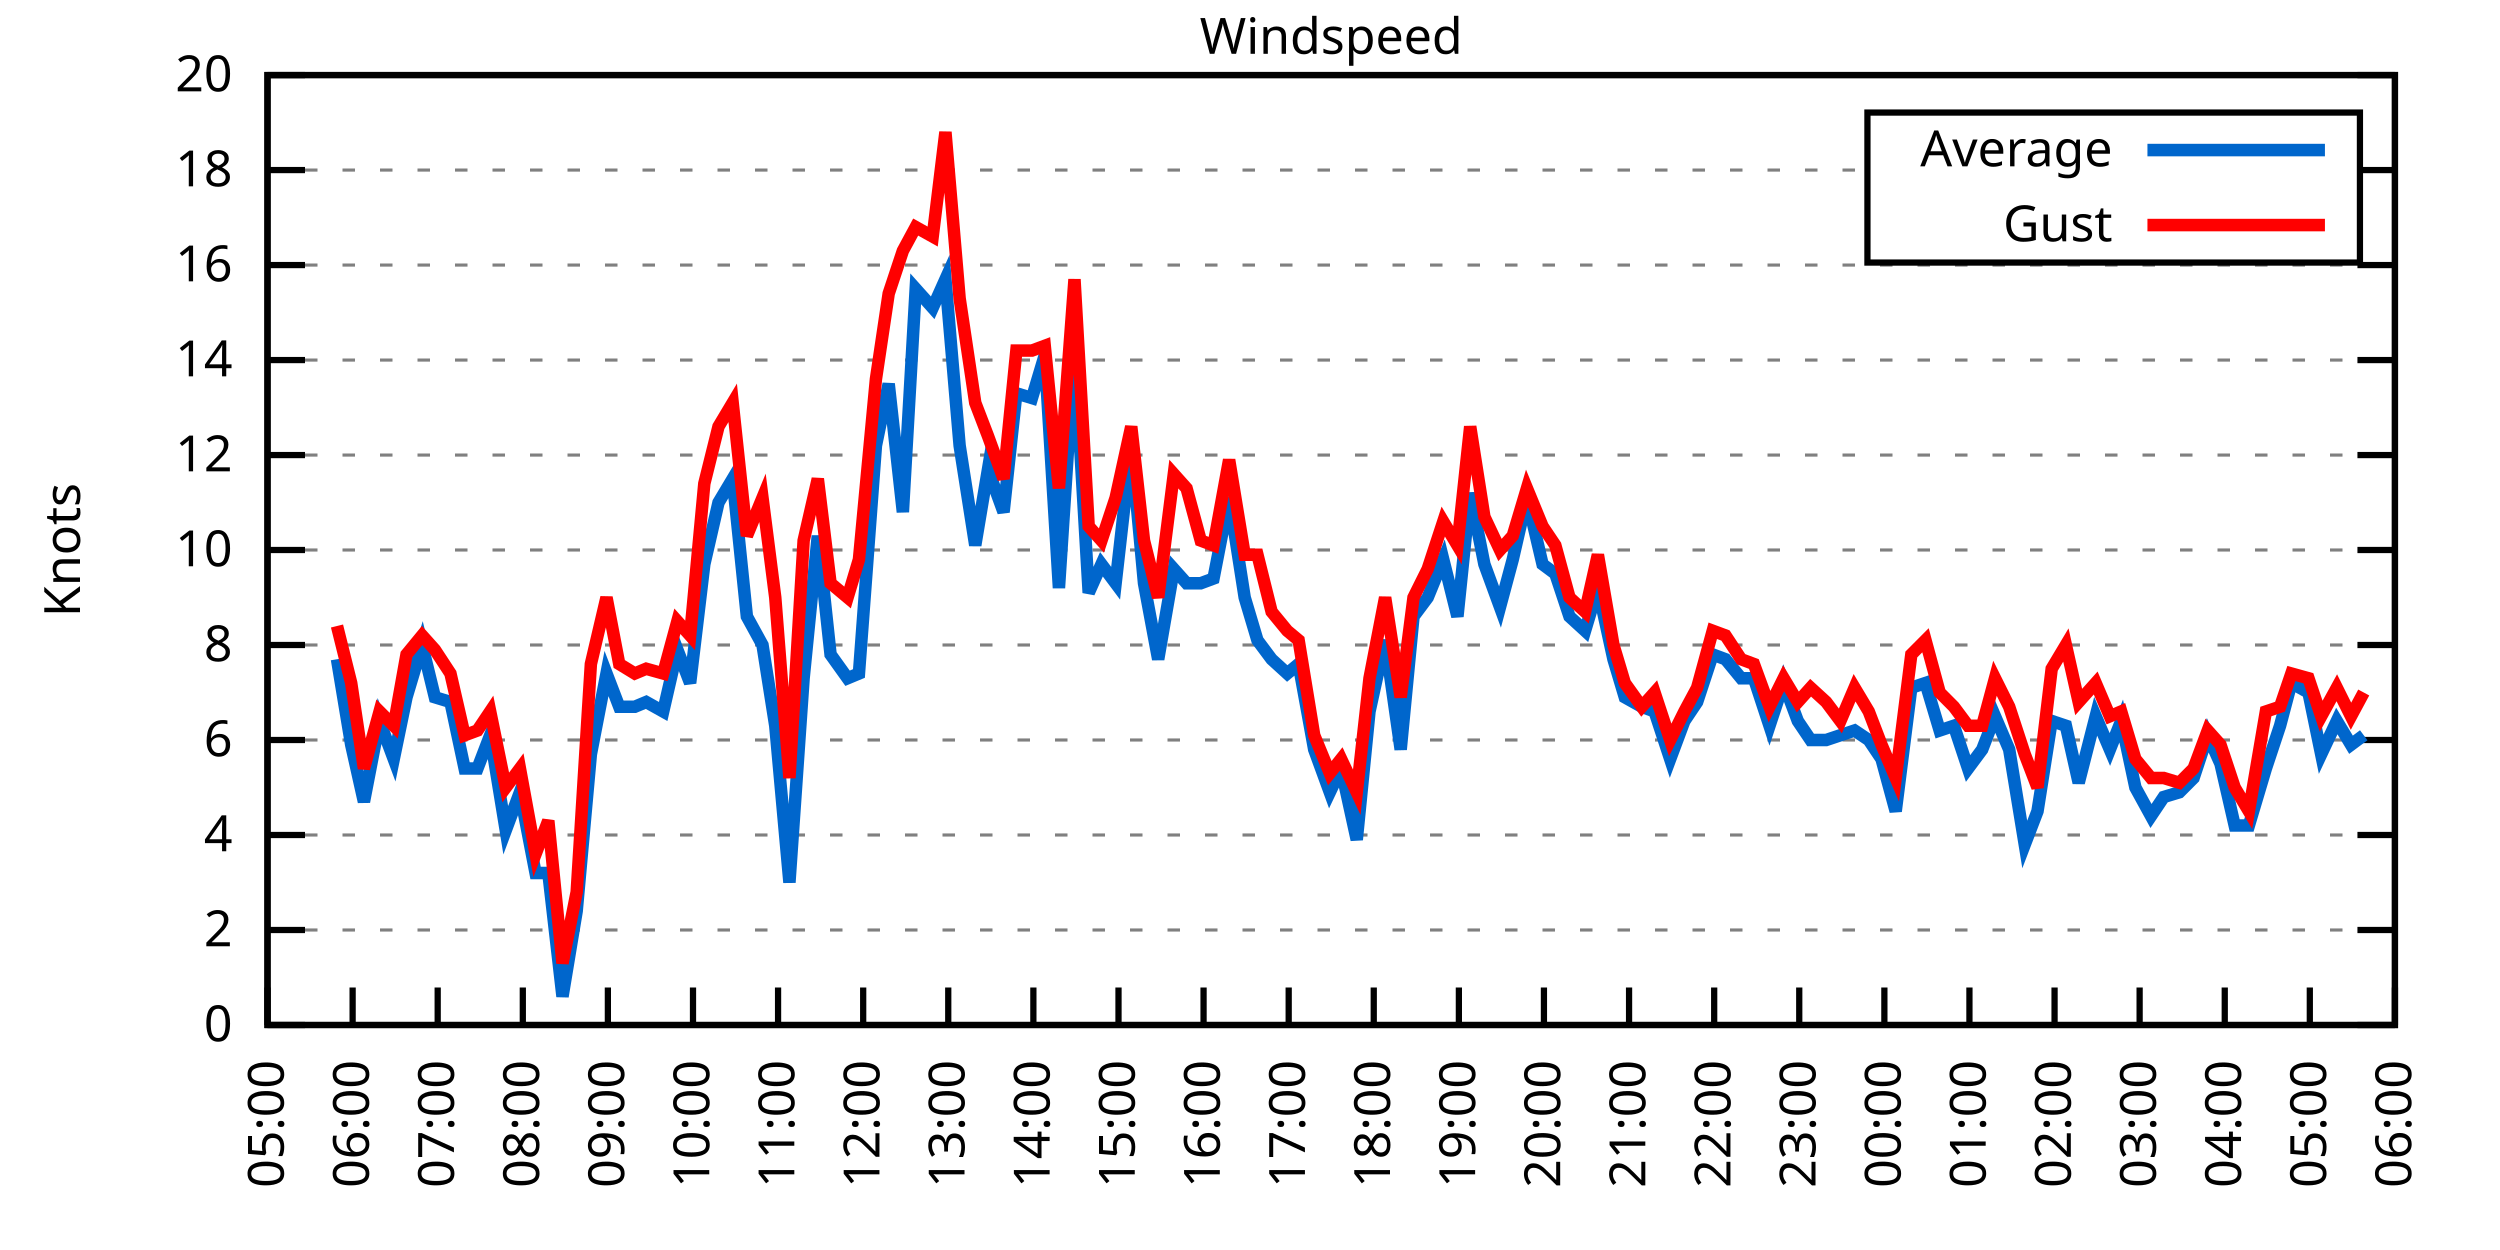
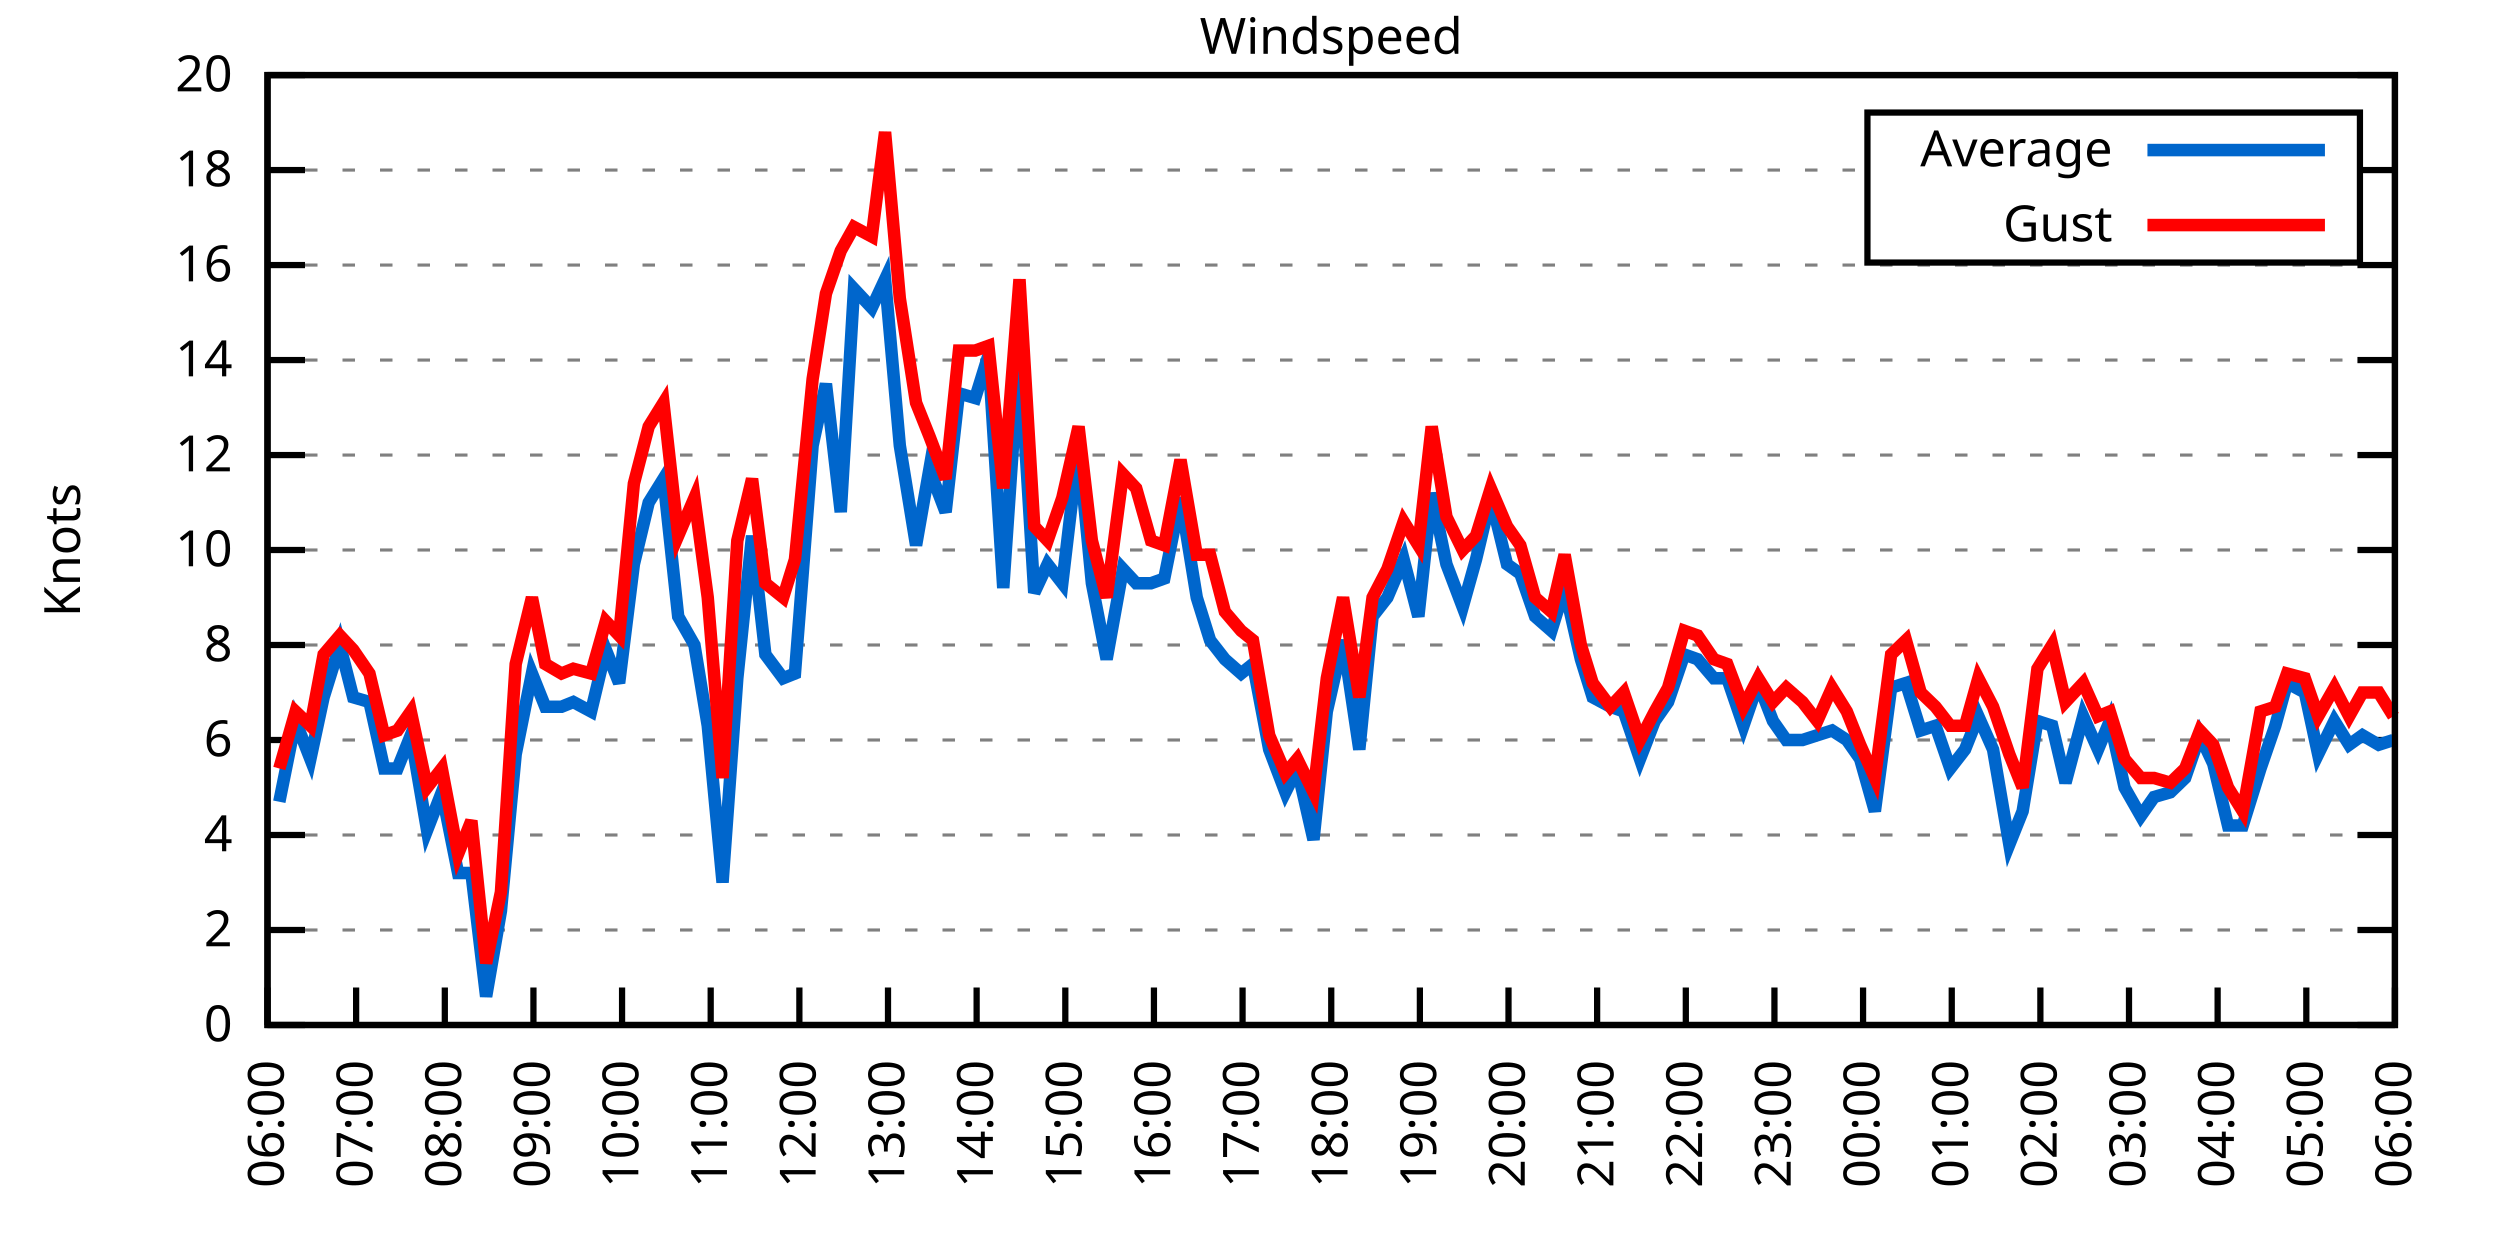
<svg xmlns="http://www.w3.org/2000/svg" xmlns:xlink="http://www.w3.org/1999/xlink" width="400" height="200" viewBox="0 0 400 200">
  <g id="gnuplot_canvas">
    <rect x="0" y="0" width="400" height="200" fill="none" />
    <defs>
      <circle id="gpDot" r="0.5" stroke-width="0.5" stroke="currentColor" />
      <path id="gpPt0" stroke-width="0.333" stroke="currentColor" d="M-1,0 h2 M0,-1 v2" />
      <path id="gpPt1" stroke-width="0.333" stroke="currentColor" d="M-1,-1 L1,1 M1,-1 L-1,1" />
      <path id="gpPt2" stroke-width="0.333" stroke="currentColor" d="M-1,0 L1,0 M0,-1 L0,1 M-1,-1 L1,1 M-1,1 L1,-1" />
      <rect id="gpPt3" stroke-width="0.333" stroke="currentColor" x="-1" y="-1" width="2" height="2" />
      <rect id="gpPt4" stroke-width="0.333" stroke="currentColor" fill="currentColor" x="-1" y="-1" width="2" height="2" />
      <circle id="gpPt5" stroke-width="0.333" stroke="currentColor" cx="0" cy="0" r="1" />
      <use xlink:href="#gpPt5" id="gpPt6" fill="currentColor" stroke="none" />
      <path id="gpPt7" stroke-width="0.333" stroke="currentColor" d="M0,-1.33 L-1.33,0.67 L1.33,0.67 z" />
      <use xlink:href="#gpPt7" id="gpPt8" fill="currentColor" stroke="none" />
      <use xlink:href="#gpPt7" id="gpPt9" stroke="currentColor" transform="rotate(180)" />
      <use xlink:href="#gpPt9" id="gpPt10" fill="currentColor" stroke="none" />
      <use xlink:href="#gpPt3" id="gpPt11" stroke="currentColor" transform="rotate(45)" />
      <use xlink:href="#gpPt11" id="gpPt12" fill="currentColor" stroke="none" />
      <path id="gpPt13" stroke-width="0.333" stroke="currentColor" d="M0,1.330 L1.265,0.411 L0.782,-1.067 L-0.782,-1.076 L-1.265,0.411 z" />
      <use xlink:href="#gpPt13" id="gpPt14" fill="currentColor" stroke="none" />
      <filter id="textbox" filterUnits="objectBoundingBox" x="0" y="0" height="1" width="1">
        <feFlood flood-color="white" flood-opacity="1" result="bgnd" />
        <feComposite in="SourceGraphic" in2="bgnd" operator="atop" />
      </filter>
      <filter id="greybox" filterUnits="objectBoundingBox" x="0" y="0" height="1" width="1">
        <feFlood flood-color="lightgrey" flood-opacity="1" result="grey" />
        <feComposite in="SourceGraphic" in2="grey" operator="atop" />
      </filter>
    </defs>
    <g fill="none" color="white" stroke="currentColor" stroke-width="1.00" stroke-linecap="butt" stroke-linejoin="miter">
</g>
    <g fill="none" color="black" stroke="currentColor" stroke-width="1.00" stroke-linecap="butt" stroke-linejoin="miter">
      <g stroke="none" shape-rendering="crispEdges">
        <polygon fill="rgb(255, 255, 255)" points="42.80,164.00 383.18,164.00 383.18,12.02 42.80,12.02 " />
      </g>
    </g>
    <g fill="none" color="black" stroke="currentColor" stroke-width="1.00" stroke-linecap="butt" stroke-linejoin="miter">
</g>
    <g fill="none" color="black" stroke="black" stroke-width="0.50" stroke-linecap="butt" stroke-linejoin="miter">
</g>
    <g fill="none" color="gray" stroke="currentColor" stroke-width="0.50" stroke-linecap="butt" stroke-linejoin="miter">
      <path stroke="gray" stroke-dasharray="2,4" class="gridline" d="M42.80,164.00 L383.19,164.00  " />
    </g>
    <g fill="none" color="gray" stroke="gray" stroke-width="1.00" stroke-linecap="butt" stroke-linejoin="miter">
</g>
    <g fill="none" color="black" stroke="currentColor" stroke-width="1.00" stroke-linecap="butt" stroke-linejoin="miter">
      <path stroke="black" d="M42.80,164.00 L48.80,164.00 M383.19,164.00 L377.19,164.00  " />
      <g transform="translate(37.20,166.60)" stroke="none" fill="black" font-family="Sans" font-size="8.00" text-anchor="end">
        <text>
          <tspan font-family="Sans"> 0</tspan>
        </text>
      </g>
    </g>
    <g fill="none" color="black" stroke="currentColor" stroke-width="1.00" stroke-linecap="butt" stroke-linejoin="miter">
</g>
    <g fill="none" color="black" stroke="black" stroke-width="0.50" stroke-linecap="butt" stroke-linejoin="miter">
</g>
    <g fill="none" color="gray" stroke="currentColor" stroke-width="0.50" stroke-linecap="butt" stroke-linejoin="miter">
      <path stroke="gray" stroke-dasharray="2,4" class="gridline" d="M42.80,148.80 L383.19,148.80  " />
    </g>
    <g fill="none" color="gray" stroke="gray" stroke-width="1.00" stroke-linecap="butt" stroke-linejoin="miter">
</g>
    <g fill="none" color="black" stroke="currentColor" stroke-width="1.00" stroke-linecap="butt" stroke-linejoin="miter">
      <path stroke="black" d="M42.80,148.80 L48.80,148.80 M383.19,148.80 L377.19,148.80  " />
      <g transform="translate(37.20,151.40)" stroke="none" fill="black" font-family="Sans" font-size="8.00" text-anchor="end">
        <text>
          <tspan font-family="Sans"> 2</tspan>
        </text>
      </g>
    </g>
    <g fill="none" color="black" stroke="currentColor" stroke-width="1.00" stroke-linecap="butt" stroke-linejoin="miter">
</g>
    <g fill="none" color="black" stroke="black" stroke-width="0.50" stroke-linecap="butt" stroke-linejoin="miter">
</g>
    <g fill="none" color="gray" stroke="currentColor" stroke-width="0.50" stroke-linecap="butt" stroke-linejoin="miter">
      <path stroke="gray" stroke-dasharray="2,4" class="gridline" d="M42.80,133.60 L383.19,133.60  " />
    </g>
    <g fill="none" color="gray" stroke="gray" stroke-width="1.00" stroke-linecap="butt" stroke-linejoin="miter">
</g>
    <g fill="none" color="black" stroke="currentColor" stroke-width="1.00" stroke-linecap="butt" stroke-linejoin="miter">
      <path stroke="black" d="M42.80,133.60 L48.80,133.60 M383.19,133.60 L377.19,133.60  " />
      <g transform="translate(37.20,136.20)" stroke="none" fill="black" font-family="Sans" font-size="8.00" text-anchor="end">
        <text>
          <tspan font-family="Sans"> 4</tspan>
        </text>
      </g>
    </g>
    <g fill="none" color="black" stroke="currentColor" stroke-width="1.00" stroke-linecap="butt" stroke-linejoin="miter">
</g>
    <g fill="none" color="black" stroke="black" stroke-width="0.50" stroke-linecap="butt" stroke-linejoin="miter">
</g>
    <g fill="none" color="gray" stroke="currentColor" stroke-width="0.50" stroke-linecap="butt" stroke-linejoin="miter">
      <path stroke="gray" stroke-dasharray="2,4" class="gridline" d="M42.80,118.40 L383.19,118.40  " />
    </g>
    <g fill="none" color="gray" stroke="gray" stroke-width="1.00" stroke-linecap="butt" stroke-linejoin="miter">
</g>
    <g fill="none" color="black" stroke="currentColor" stroke-width="1.00" stroke-linecap="butt" stroke-linejoin="miter">
      <path stroke="black" d="M42.80,118.40 L48.80,118.40 M383.19,118.40 L377.19,118.40  " />
      <g transform="translate(37.20,121.00)" stroke="none" fill="black" font-family="Sans" font-size="8.00" text-anchor="end">
        <text>
          <tspan font-family="Sans"> 6</tspan>
        </text>
      </g>
    </g>
    <g fill="none" color="black" stroke="currentColor" stroke-width="1.00" stroke-linecap="butt" stroke-linejoin="miter">
</g>
    <g fill="none" color="black" stroke="black" stroke-width="0.50" stroke-linecap="butt" stroke-linejoin="miter">
</g>
    <g fill="none" color="gray" stroke="currentColor" stroke-width="0.50" stroke-linecap="butt" stroke-linejoin="miter">
      <path stroke="gray" stroke-dasharray="2,4" class="gridline" d="M42.80,103.20 L383.19,103.20  " />
    </g>
    <g fill="none" color="gray" stroke="gray" stroke-width="1.00" stroke-linecap="butt" stroke-linejoin="miter">
</g>
    <g fill="none" color="black" stroke="currentColor" stroke-width="1.00" stroke-linecap="butt" stroke-linejoin="miter">
      <path stroke="black" d="M42.80,103.20 L48.80,103.20 M383.19,103.20 L377.19,103.20  " />
      <g transform="translate(37.20,105.80)" stroke="none" fill="black" font-family="Sans" font-size="8.00" text-anchor="end">
        <text>
          <tspan font-family="Sans"> 8</tspan>
        </text>
      </g>
    </g>
    <g fill="none" color="black" stroke="currentColor" stroke-width="1.00" stroke-linecap="butt" stroke-linejoin="miter">
</g>
    <g fill="none" color="black" stroke="black" stroke-width="0.50" stroke-linecap="butt" stroke-linejoin="miter">
</g>
    <g fill="none" color="gray" stroke="currentColor" stroke-width="0.50" stroke-linecap="butt" stroke-linejoin="miter">
      <path stroke="gray" stroke-dasharray="2,4" class="gridline" d="M42.80,88.00 L383.19,88.00  " />
    </g>
    <g fill="none" color="gray" stroke="gray" stroke-width="1.00" stroke-linecap="butt" stroke-linejoin="miter">
</g>
    <g fill="none" color="black" stroke="currentColor" stroke-width="1.00" stroke-linecap="butt" stroke-linejoin="miter">
      <path stroke="black" d="M42.80,88.00 L48.80,88.00 M383.19,88.00 L377.19,88.00  " />
      <g transform="translate(37.20,90.60)" stroke="none" fill="black" font-family="Sans" font-size="8.00" text-anchor="end">
        <text>
          <tspan font-family="Sans"> 10</tspan>
        </text>
      </g>
    </g>
    <g fill="none" color="black" stroke="currentColor" stroke-width="1.00" stroke-linecap="butt" stroke-linejoin="miter">
</g>
    <g fill="none" color="black" stroke="black" stroke-width="0.50" stroke-linecap="butt" stroke-linejoin="miter">
</g>
    <g fill="none" color="gray" stroke="currentColor" stroke-width="0.50" stroke-linecap="butt" stroke-linejoin="miter">
      <path stroke="gray" stroke-dasharray="2,4" class="gridline" d="M42.80,72.81 L383.19,72.81  " />
    </g>
    <g fill="none" color="gray" stroke="gray" stroke-width="1.00" stroke-linecap="butt" stroke-linejoin="miter">
</g>
    <g fill="none" color="black" stroke="currentColor" stroke-width="1.00" stroke-linecap="butt" stroke-linejoin="miter">
      <path stroke="black" d="M42.80,72.81 L48.80,72.81 M383.19,72.81 L377.19,72.81  " />
      <g transform="translate(37.20,75.41)" stroke="none" fill="black" font-family="Sans" font-size="8.00" text-anchor="end">
        <text>
          <tspan font-family="Sans"> 12</tspan>
        </text>
      </g>
    </g>
    <g fill="none" color="black" stroke="currentColor" stroke-width="1.00" stroke-linecap="butt" stroke-linejoin="miter">
</g>
    <g fill="none" color="black" stroke="black" stroke-width="0.50" stroke-linecap="butt" stroke-linejoin="miter">
</g>
    <g fill="none" color="gray" stroke="currentColor" stroke-width="0.50" stroke-linecap="butt" stroke-linejoin="miter">
      <path stroke="gray" stroke-dasharray="2,4" class="gridline" d="M42.80,57.61 L383.19,57.61  " />
    </g>
    <g fill="none" color="gray" stroke="gray" stroke-width="1.00" stroke-linecap="butt" stroke-linejoin="miter">
</g>
    <g fill="none" color="black" stroke="currentColor" stroke-width="1.00" stroke-linecap="butt" stroke-linejoin="miter">
      <path stroke="black" d="M42.80,57.61 L48.80,57.61 M383.19,57.61 L377.19,57.61  " />
      <g transform="translate(37.20,60.21)" stroke="none" fill="black" font-family="Sans" font-size="8.00" text-anchor="end">
        <text>
          <tspan font-family="Sans"> 14</tspan>
        </text>
      </g>
    </g>
    <g fill="none" color="black" stroke="currentColor" stroke-width="1.00" stroke-linecap="butt" stroke-linejoin="miter">
</g>
    <g fill="none" color="black" stroke="black" stroke-width="0.50" stroke-linecap="butt" stroke-linejoin="miter">
</g>
    <g fill="none" color="gray" stroke="currentColor" stroke-width="0.50" stroke-linecap="butt" stroke-linejoin="miter">
      <path stroke="gray" stroke-dasharray="2,4" class="gridline" d="M42.80,42.41 L383.19,42.41  " />
    </g>
    <g fill="none" color="gray" stroke="gray" stroke-width="1.00" stroke-linecap="butt" stroke-linejoin="miter">
</g>
    <g fill="none" color="black" stroke="currentColor" stroke-width="1.00" stroke-linecap="butt" stroke-linejoin="miter">
      <path stroke="black" d="M42.80,42.41 L48.80,42.41 M383.19,42.41 L377.19,42.41  " />
      <g transform="translate(37.20,45.01)" stroke="none" fill="black" font-family="Sans" font-size="8.00" text-anchor="end">
        <text>
          <tspan font-family="Sans"> 16</tspan>
        </text>
      </g>
    </g>
    <g fill="none" color="black" stroke="currentColor" stroke-width="1.00" stroke-linecap="butt" stroke-linejoin="miter">
</g>
    <g fill="none" color="black" stroke="black" stroke-width="0.50" stroke-linecap="butt" stroke-linejoin="miter">
</g>
    <g fill="none" color="gray" stroke="currentColor" stroke-width="0.50" stroke-linecap="butt" stroke-linejoin="miter">
      <path stroke="gray" stroke-dasharray="2,4" class="gridline" d="M42.80,27.21 L298.79,27.21 M377.59,27.21 L383.19,27.21  " />
    </g>
    <g fill="none" color="gray" stroke="gray" stroke-width="1.00" stroke-linecap="butt" stroke-linejoin="miter">
</g>
    <g fill="none" color="black" stroke="currentColor" stroke-width="1.00" stroke-linecap="butt" stroke-linejoin="miter">
      <path stroke="black" d="M42.80,27.21 L48.80,27.21 M383.19,27.21 L377.19,27.21  " />
      <g transform="translate(37.20,29.81)" stroke="none" fill="black" font-family="Sans" font-size="8.00" text-anchor="end">
        <text>
          <tspan font-family="Sans"> 18</tspan>
        </text>
      </g>
    </g>
    <g fill="none" color="black" stroke="currentColor" stroke-width="1.00" stroke-linecap="butt" stroke-linejoin="miter">
</g>
    <g fill="none" color="black" stroke="black" stroke-width="0.50" stroke-linecap="butt" stroke-linejoin="miter">
</g>
    <g fill="none" color="gray" stroke="currentColor" stroke-width="0.50" stroke-linecap="butt" stroke-linejoin="miter">
      <path stroke="gray" stroke-dasharray="2,4" class="gridline" d="M42.80,12.01 L383.19,12.01  " />
    </g>
    <g fill="none" color="gray" stroke="gray" stroke-width="1.00" stroke-linecap="butt" stroke-linejoin="miter">
</g>
    <g fill="none" color="black" stroke="currentColor" stroke-width="1.00" stroke-linecap="butt" stroke-linejoin="miter">
      <path stroke="black" d="M42.80,12.01 L48.80,12.01 M383.19,12.01 L377.19,12.01  " />
      <g transform="translate(37.20,14.61)" stroke="none" fill="black" font-family="Sans" font-size="8.00" text-anchor="end">
        <text>
          <tspan font-family="Sans"> 20</tspan>
        </text>
      </g>
    </g>
    <g fill="none" color="black" stroke="currentColor" stroke-width="1.00" stroke-linecap="butt" stroke-linejoin="miter">
      <path stroke="black" d="M42.80,164.00 L42.80,158.00  " />
      <g transform="translate(45.40,169.60) rotate(270.00)" stroke="none" fill="black" font-family="Sans" font-size="8.00" text-anchor="end">
        <text>
-           <tspan font-family="Sans">05:00</tspan>
-         </text>
-       </g>
-     </g>
-     <g fill="none" color="black" stroke="currentColor" stroke-width="1.00" stroke-linecap="butt" stroke-linejoin="miter">
-       <path stroke="black" d="M56.42,164.00 L56.42,158.00  " />
-       <g transform="translate(59.02,169.60) rotate(270.00)" stroke="none" fill="black" font-family="Sans" font-size="8.00" text-anchor="end">
-         <text>
          <tspan font-family="Sans">06:00</tspan>
        </text>
      </g>
    </g>
    <g fill="none" color="black" stroke="currentColor" stroke-width="1.00" stroke-linecap="butt" stroke-linejoin="miter">
-       <path stroke="black" d="M70.03,164.00 L70.03,158.00  " />
-       <g transform="translate(72.63,169.60) rotate(270.00)" stroke="none" fill="black" font-family="Sans" font-size="8.00" text-anchor="end">
+       <path stroke="black" d="M56.98,164.00 L56.98,158.00  " />
+       <g transform="translate(59.58,169.60) rotate(270.00)" stroke="none" fill="black" font-family="Sans" font-size="8.00" text-anchor="end">
        <text>
          <tspan font-family="Sans">07:00</tspan>
        </text>
      </g>
    </g>
    <g fill="none" color="black" stroke="currentColor" stroke-width="1.00" stroke-linecap="butt" stroke-linejoin="miter">
-       <path stroke="black" d="M83.65,164.00 L83.65,158.00  " />
-       <g transform="translate(86.25,169.60) rotate(270.00)" stroke="none" fill="black" font-family="Sans" font-size="8.00" text-anchor="end">
+       <path stroke="black" d="M71.17,164.00 L71.17,158.00  " />
+       <g transform="translate(73.77,169.60) rotate(270.00)" stroke="none" fill="black" font-family="Sans" font-size="8.00" text-anchor="end">
        <text>
          <tspan font-family="Sans">08:00</tspan>
        </text>
      </g>
    </g>
    <g fill="none" color="black" stroke="currentColor" stroke-width="1.00" stroke-linecap="butt" stroke-linejoin="miter">
-       <path stroke="black" d="M97.26,164.00 L97.26,158.00  " />
-       <g transform="translate(99.86,169.60) rotate(270.00)" stroke="none" fill="black" font-family="Sans" font-size="8.00" text-anchor="end">
+       <path stroke="black" d="M85.35,164.00 L85.35,158.00  " />
+       <g transform="translate(87.95,169.60) rotate(270.00)" stroke="none" fill="black" font-family="Sans" font-size="8.00" text-anchor="end">
        <text>
          <tspan font-family="Sans">09:00</tspan>
        </text>
      </g>
    </g>
    <g fill="none" color="black" stroke="currentColor" stroke-width="1.00" stroke-linecap="butt" stroke-linejoin="miter">
-       <path stroke="black" d="M110.88,164.00 L110.88,158.00  " />
-       <g transform="translate(113.48,169.60) rotate(270.00)" stroke="none" fill="black" font-family="Sans" font-size="8.00" text-anchor="end">
+       <path stroke="black" d="M99.53,164.00 L99.53,158.00  " />
+       <g transform="translate(102.13,169.60) rotate(270.00)" stroke="none" fill="black" font-family="Sans" font-size="8.00" text-anchor="end">
        <text>
          <tspan font-family="Sans">10:00</tspan>
        </text>
      </g>
    </g>
    <g fill="none" color="black" stroke="currentColor" stroke-width="1.00" stroke-linecap="butt" stroke-linejoin="miter">
-       <path stroke="black" d="M124.49,164.00 L124.49,158.00  " />
-       <g transform="translate(127.09,169.60) rotate(270.00)" stroke="none" fill="black" font-family="Sans" font-size="8.00" text-anchor="end">
+       <path stroke="black" d="M113.71,164.00 L113.71,158.00  " />
+       <g transform="translate(116.31,169.60) rotate(270.00)" stroke="none" fill="black" font-family="Sans" font-size="8.00" text-anchor="end">
        <text>
          <tspan font-family="Sans">11:00</tspan>
        </text>
      </g>
    </g>
    <g fill="none" color="black" stroke="currentColor" stroke-width="1.00" stroke-linecap="butt" stroke-linejoin="miter">
-       <path stroke="black" d="M138.11,164.00 L138.11,158.00  " />
-       <g transform="translate(140.71,169.60) rotate(270.00)" stroke="none" fill="black" font-family="Sans" font-size="8.00" text-anchor="end">
+       <path stroke="black" d="M127.90,164.00 L127.90,158.00  " />
+       <g transform="translate(130.50,169.60) rotate(270.00)" stroke="none" fill="black" font-family="Sans" font-size="8.00" text-anchor="end">
        <text>
          <tspan font-family="Sans">12:00</tspan>
        </text>
      </g>
    </g>
    <g fill="none" color="black" stroke="currentColor" stroke-width="1.00" stroke-linecap="butt" stroke-linejoin="miter">
-       <path stroke="black" d="M151.72,164.00 L151.72,158.00  " />
-       <g transform="translate(154.32,169.60) rotate(270.00)" stroke="none" fill="black" font-family="Sans" font-size="8.00" text-anchor="end">
+       <path stroke="black" d="M142.08,164.00 L142.08,158.00  " />
+       <g transform="translate(144.68,169.60) rotate(270.00)" stroke="none" fill="black" font-family="Sans" font-size="8.00" text-anchor="end">
        <text>
          <tspan font-family="Sans">13:00</tspan>
        </text>
      </g>
    </g>
    <g fill="none" color="black" stroke="currentColor" stroke-width="1.00" stroke-linecap="butt" stroke-linejoin="miter">
-       <path stroke="black" d="M165.34,164.00 L165.34,158.00  " />
-       <g transform="translate(167.94,169.60) rotate(270.00)" stroke="none" fill="black" font-family="Sans" font-size="8.00" text-anchor="end">
+       <path stroke="black" d="M156.26,164.00 L156.26,158.00  " />
+       <g transform="translate(158.86,169.60) rotate(270.00)" stroke="none" fill="black" font-family="Sans" font-size="8.00" text-anchor="end">
        <text>
          <tspan font-family="Sans">14:00</tspan>
        </text>
      </g>
    </g>
    <g fill="none" color="black" stroke="currentColor" stroke-width="1.00" stroke-linecap="butt" stroke-linejoin="miter">
-       <path stroke="black" d="M178.96,164.00 L178.96,158.00  " />
-       <g transform="translate(181.56,169.60) rotate(270.00)" stroke="none" fill="black" font-family="Sans" font-size="8.00" text-anchor="end">
+       <path stroke="black" d="M170.45,164.00 L170.45,158.00  " />
+       <g transform="translate(173.05,169.60) rotate(270.00)" stroke="none" fill="black" font-family="Sans" font-size="8.00" text-anchor="end">
        <text>
          <tspan font-family="Sans">15:00</tspan>
        </text>
      </g>
    </g>
    <g fill="none" color="black" stroke="currentColor" stroke-width="1.00" stroke-linecap="butt" stroke-linejoin="miter">
-       <path stroke="black" d="M192.57,164.00 L192.57,158.00  " />
-       <g transform="translate(195.17,169.60) rotate(270.00)" stroke="none" fill="black" font-family="Sans" font-size="8.00" text-anchor="end">
+       <path stroke="black" d="M184.63,164.00 L184.63,158.00  " />
+       <g transform="translate(187.23,169.60) rotate(270.00)" stroke="none" fill="black" font-family="Sans" font-size="8.00" text-anchor="end">
        <text>
          <tspan font-family="Sans">16:00</tspan>
        </text>
      </g>
    </g>
    <g fill="none" color="black" stroke="currentColor" stroke-width="1.00" stroke-linecap="butt" stroke-linejoin="miter">
-       <path stroke="black" d="M206.19,164.00 L206.19,158.00  " />
-       <g transform="translate(208.79,169.60) rotate(270.00)" stroke="none" fill="black" font-family="Sans" font-size="8.00" text-anchor="end">
+       <path stroke="black" d="M198.81,164.00 L198.81,158.00  " />
+       <g transform="translate(201.41,169.60) rotate(270.00)" stroke="none" fill="black" font-family="Sans" font-size="8.00" text-anchor="end">
        <text>
          <tspan font-family="Sans">17:00</tspan>
        </text>
      </g>
    </g>
    <g fill="none" color="black" stroke="currentColor" stroke-width="1.00" stroke-linecap="butt" stroke-linejoin="miter">
-       <path stroke="black" d="M219.80,164.00 L219.80,158.00  " />
-       <g transform="translate(222.40,169.60) rotate(270.00)" stroke="none" fill="black" font-family="Sans" font-size="8.00" text-anchor="end">
+       <path stroke="black" d="M213.00,164.00 L213.00,158.00  " />
+       <g transform="translate(215.60,169.60) rotate(270.00)" stroke="none" fill="black" font-family="Sans" font-size="8.00" text-anchor="end">
        <text>
          <tspan font-family="Sans">18:00</tspan>
        </text>
      </g>
    </g>
    <g fill="none" color="black" stroke="currentColor" stroke-width="1.00" stroke-linecap="butt" stroke-linejoin="miter">
-       <path stroke="black" d="M233.42,164.00 L233.42,158.00  " />
-       <g transform="translate(236.02,169.60) rotate(270.00)" stroke="none" fill="black" font-family="Sans" font-size="8.00" text-anchor="end">
+       <path stroke="black" d="M227.18,164.00 L227.18,158.00  " />
+       <g transform="translate(229.78,169.60) rotate(270.00)" stroke="none" fill="black" font-family="Sans" font-size="8.00" text-anchor="end">
        <text>
          <tspan font-family="Sans">19:00</tspan>
        </text>
      </g>
    </g>
    <g fill="none" color="black" stroke="currentColor" stroke-width="1.00" stroke-linecap="butt" stroke-linejoin="miter">
-       <path stroke="black" d="M247.03,164.00 L247.03,158.00  " />
-       <g transform="translate(249.63,169.60) rotate(270.00)" stroke="none" fill="black" font-family="Sans" font-size="8.00" text-anchor="end">
+       <path stroke="black" d="M241.36,164.00 L241.36,158.00  " />
+       <g transform="translate(243.96,169.60) rotate(270.00)" stroke="none" fill="black" font-family="Sans" font-size="8.00" text-anchor="end">
        <text>
          <tspan font-family="Sans">20:00</tspan>
        </text>
      </g>
    </g>
    <g fill="none" color="black" stroke="currentColor" stroke-width="1.00" stroke-linecap="butt" stroke-linejoin="miter">
-       <path stroke="black" d="M260.65,164.00 L260.65,158.00  " />
-       <g transform="translate(263.25,169.60) rotate(270.00)" stroke="none" fill="black" font-family="Sans" font-size="8.00" text-anchor="end">
+       <path stroke="black" d="M255.54,164.00 L255.54,158.00  " />
+       <g transform="translate(258.14,169.60) rotate(270.00)" stroke="none" fill="black" font-family="Sans" font-size="8.00" text-anchor="end">
        <text>
          <tspan font-family="Sans">21:00</tspan>
        </text>
      </g>
    </g>
    <g fill="none" color="black" stroke="currentColor" stroke-width="1.00" stroke-linecap="butt" stroke-linejoin="miter">
-       <path stroke="black" d="M274.27,164.00 L274.27,158.00  " />
-       <g transform="translate(276.87,169.60) rotate(270.00)" stroke="none" fill="black" font-family="Sans" font-size="8.00" text-anchor="end">
+       <path stroke="black" d="M269.73,164.00 L269.73,158.00  " />
+       <g transform="translate(272.33,169.60) rotate(270.00)" stroke="none" fill="black" font-family="Sans" font-size="8.00" text-anchor="end">
        <text>
          <tspan font-family="Sans">22:00</tspan>
        </text>
      </g>
    </g>
    <g fill="none" color="black" stroke="currentColor" stroke-width="1.00" stroke-linecap="butt" stroke-linejoin="miter">
-       <path stroke="black" d="M287.88,164.00 L287.88,158.00  " />
-       <g transform="translate(290.48,169.60) rotate(270.00)" stroke="none" fill="black" font-family="Sans" font-size="8.00" text-anchor="end">
+       <path stroke="black" d="M283.91,164.00 L283.91,158.00  " />
+       <g transform="translate(286.51,169.60) rotate(270.00)" stroke="none" fill="black" font-family="Sans" font-size="8.00" text-anchor="end">
        <text>
          <tspan font-family="Sans">23:00</tspan>
        </text>
      </g>
    </g>
    <g fill="none" color="black" stroke="currentColor" stroke-width="1.00" stroke-linecap="butt" stroke-linejoin="miter">
-       <path stroke="black" d="M301.50,164.00 L301.50,158.00  " />
-       <g transform="translate(304.10,169.60) rotate(270.00)" stroke="none" fill="black" font-family="Sans" font-size="8.00" text-anchor="end">
+       <path stroke="black" d="M298.09,164.00 L298.09,158.00  " />
+       <g transform="translate(300.69,169.60) rotate(270.00)" stroke="none" fill="black" font-family="Sans" font-size="8.00" text-anchor="end">
        <text>
          <tspan font-family="Sans">00:00</tspan>
        </text>
      </g>
    </g>
    <g fill="none" color="black" stroke="currentColor" stroke-width="1.00" stroke-linecap="butt" stroke-linejoin="miter">
-       <path stroke="black" d="M315.11,164.00 L315.11,158.00  " />
-       <g transform="translate(317.71,169.60) rotate(270.00)" stroke="none" fill="black" font-family="Sans" font-size="8.00" text-anchor="end">
+       <path stroke="black" d="M312.28,164.00 L312.28,158.00  " />
+       <g transform="translate(314.88,169.60) rotate(270.00)" stroke="none" fill="black" font-family="Sans" font-size="8.00" text-anchor="end">
        <text>
          <tspan font-family="Sans">01:00</tspan>
        </text>
      </g>
    </g>
    <g fill="none" color="black" stroke="currentColor" stroke-width="1.00" stroke-linecap="butt" stroke-linejoin="miter">
-       <path stroke="black" d="M328.73,164.00 L328.73,158.00  " />
-       <g transform="translate(331.33,169.60) rotate(270.00)" stroke="none" fill="black" font-family="Sans" font-size="8.00" text-anchor="end">
+       <path stroke="black" d="M326.46,164.00 L326.46,158.00  " />
+       <g transform="translate(329.06,169.60) rotate(270.00)" stroke="none" fill="black" font-family="Sans" font-size="8.00" text-anchor="end">
        <text>
          <tspan font-family="Sans">02:00</tspan>
        </text>
      </g>
    </g>
    <g fill="none" color="black" stroke="currentColor" stroke-width="1.00" stroke-linecap="butt" stroke-linejoin="miter">
-       <path stroke="black" d="M342.34,164.00 L342.34,158.00  " />
-       <g transform="translate(344.94,169.60) rotate(270.00)" stroke="none" fill="black" font-family="Sans" font-size="8.00" text-anchor="end">
+       <path stroke="black" d="M340.64,164.00 L340.64,158.00  " />
+       <g transform="translate(343.24,169.60) rotate(270.00)" stroke="none" fill="black" font-family="Sans" font-size="8.00" text-anchor="end">
        <text>
          <tspan font-family="Sans">03:00</tspan>
        </text>
      </g>
    </g>
    <g fill="none" color="black" stroke="currentColor" stroke-width="1.00" stroke-linecap="butt" stroke-linejoin="miter">
-       <path stroke="black" d="M355.96,164.00 L355.96,158.00  " />
-       <g transform="translate(358.56,169.60) rotate(270.00)" stroke="none" fill="black" font-family="Sans" font-size="8.00" text-anchor="end">
+       <path stroke="black" d="M354.82,164.00 L354.82,158.00  " />
+       <g transform="translate(357.42,169.60) rotate(270.00)" stroke="none" fill="black" font-family="Sans" font-size="8.00" text-anchor="end">
        <text>
          <tspan font-family="Sans">04:00</tspan>
        </text>
      </g>
    </g>
    <g fill="none" color="black" stroke="currentColor" stroke-width="1.00" stroke-linecap="butt" stroke-linejoin="miter">
-       <path stroke="black" d="M369.57,164.00 L369.57,158.00  " />
-       <g transform="translate(372.17,169.60) rotate(270.00)" stroke="none" fill="black" font-family="Sans" font-size="8.00" text-anchor="end">
+       <path stroke="black" d="M369.01,164.00 L369.01,158.00  " />
+       <g transform="translate(371.61,169.60) rotate(270.00)" stroke="none" fill="black" font-family="Sans" font-size="8.00" text-anchor="end">
        <text>
          <tspan font-family="Sans">05:00</tspan>
        </text>
      </g>
    </g>
    <g fill="none" color="black" stroke="currentColor" stroke-width="1.00" stroke-linecap="butt" stroke-linejoin="miter">
      <path stroke="black" d="M383.19,164.00 L383.19,158.00  " />
      <g transform="translate(385.79,169.60) rotate(270.00)" stroke="none" fill="black" font-family="Sans" font-size="8.00" text-anchor="end">
        <text>
          <tspan font-family="Sans">06:00</tspan>
        </text>
      </g>
    </g>
    <g fill="none" color="black" stroke="currentColor" stroke-width="1.00" stroke-linecap="butt" stroke-linejoin="miter">
</g>
    <g fill="none" color="black" stroke="currentColor" stroke-width="1.00" stroke-linecap="butt" stroke-linejoin="miter">
      <path stroke="black" d="M42.80,12.01 L42.80,164.00 L383.19,164.00 L383.19,12.01 L42.80,12.01 Z  " />
    </g>
    <g fill="none" color="black" stroke="currentColor" stroke-width="1.00" stroke-linecap="butt" stroke-linejoin="miter">
</g>
    <g fill="none" color="black" stroke="currentColor" stroke-width="1.00" stroke-linecap="butt" stroke-linejoin="miter">
      <path stroke="black" d="M298.79,42.01 L298.79,18.01 L377.59,18.01 L377.59,42.01 L298.79,42.01 Z  " />
    </g>
    <g id="Windspeed_plot_1">
      <g fill="none" color="white" stroke="black" stroke-width="2.00" stroke-linecap="butt" stroke-linejoin="miter">
</g>
      <g fill="none" color="black" stroke="currentColor" stroke-width="2.00" stroke-linecap="butt" stroke-linejoin="miter">
        <g transform="translate(337.99,26.61)" stroke="none" fill="black" font-family="Sans" font-size="8.00" text-anchor="end">
          <text>
            <tspan font-family="Sans">Average</tspan>
          </text>
        </g>
      </g>
      <g fill="none" color="black" stroke="currentColor" stroke-width="2.00" stroke-linecap="butt" stroke-linejoin="miter">
-         <path stroke="rgb(  0, 102, 204)" d="M343.59,24.01 L371.99,24.01 M53.92,105.48 L56.19,119.16 L58.23,128.28 L60.73,115.36 L63.00,121.44 L65.04,111.56   L67.54,103.20 L69.58,111.56 L72.07,112.32 L74.34,122.96 L76.39,122.96 L78.43,117.64 L80.92,132.84 L83.19,126.76   L85.69,139.68 L87.73,139.68 L90.00,159.44 L92.27,145.76 L94.54,120.68 L97.04,107.76 L99.08,113.08 L101.57,113.08   L103.39,112.32 L106.11,113.84 L108.38,103.96 L110.42,109.28 L112.69,90.28 L114.96,80.41 L117.23,76.61 L119.50,98.64   L122.00,103.20 L124.04,116.12 L126.31,141.20 L128.58,108.52 L130.85,85.73 L132.89,104.72 L135.61,108.52 L137.43,107.76   L140.15,71.29 L142.19,61.41 L144.46,81.93 L146.51,46.21 L149.23,49.25 L151.27,44.69 L153.54,71.29 L156.04,87.25   L158.08,75.09 L160.57,81.93 L162.62,62.93 L165.11,63.69 L167.16,56.85 L169.43,94.08 L171.92,56.09 L174.19,94.84   L176.23,90.28 L178.50,93.32 L181.00,71.29 L183.04,93.32 L185.31,105.48 L187.81,91.04 L189.85,93.32 L192.12,93.32   L194.16,92.56 L196.66,79.65 L199.15,95.60 L201.19,102.44 L203.46,105.48 L205.96,107.76 L207.78,106.24 L210.27,119.92   L212.77,126.76 L214.58,122.96 L217.08,134.36 L219.12,113.84 L221.62,102.44 L224.11,119.92 L226.16,98.64 L228.43,95.60   L230.92,89.52 L233.19,98.64 L235.23,78.89 L237.50,90.28 L240.00,97.12 L242.04,89.52 L244.31,79.65 L246.81,90.28   L248.85,91.80 L251.12,98.64 L253.61,100.92 L255.66,94.08 L258.15,105.48 L259.97,111.56 L262.69,113.08 L264.73,113.84   L267.23,121.44 L269.50,115.36 L271.54,112.32 L274.04,104.72 L276.08,105.48 L278.58,108.52 L280.62,108.52 L283.12,116.12   L285.38,109.28 L287.65,115.36 L289.70,118.40 L292.19,118.40 L294.46,117.64 L296.73,116.88 L299.00,118.40 L301.04,121.44   L303.31,129.80 L305.81,110.04 L308.08,109.28 L310.35,116.88 L312.62,116.12 L314.89,122.96 L317.15,119.92 L319.20,114.60   L321.47,119.92 L323.96,135.12 L326.00,129.80 L328.27,115.36 L330.54,116.12 L332.59,125.24 L335.31,114.60 L337.58,119.92   L339.39,115.36 L341.66,126.00 L344.16,130.56 L346.20,127.52 L348.70,126.76 L350.97,124.48 L353.24,117.64 L355.28,122.20   L357.55,132.08 L359.82,132.08 L362.54,122.96 L364.81,116.12 L366.62,109.28 L369.35,110.80 L371.39,120.68 L373.89,115.36   L376.16,119.16 L378.20,117.64  " />
+         <path stroke="rgb(  0, 102, 204)" d="M343.59,24.01 L371.99,24.01 M44.69,128.28 L47.29,115.36 L49.66,121.44 L51.78,111.56 L54.38,103.20 L56.51,111.56   L59.11,112.32 L61.47,122.96 L63.60,122.96 L65.73,117.64 L68.33,132.84 L70.69,126.76 L73.29,139.68 L75.42,139.68   L77.78,159.44 L80.15,145.76 L82.51,120.68 L85.11,107.76 L87.24,113.08 L89.84,113.08 L91.73,112.32 L94.57,113.84   L96.93,103.96 L99.06,109.28 L101.42,90.28 L103.79,80.41 L106.15,76.61 L108.51,98.64 L111.11,103.20 L113.24,116.12   L115.61,141.20 L117.97,108.52 L120.33,85.73 L122.46,104.72 L125.30,108.52 L127.19,107.76 L130.02,71.29 L132.15,61.41   L134.52,81.93 L136.64,46.21 L139.48,49.25 L141.61,44.69 L143.97,71.29 L146.57,87.25 L148.70,75.09 L151.30,81.93   L153.43,62.93 L156.03,63.69 L158.15,56.85 L160.52,94.08 L163.12,56.09 L165.48,94.84 L167.61,90.28 L169.97,93.32   L172.57,71.29 L174.70,93.32 L177.06,105.48 L179.67,91.04 L181.79,93.32 L184.16,93.32 L186.28,92.56 L188.88,79.65   L191.48,95.60 L193.61,102.44 L195.98,105.48 L198.58,107.76 L200.47,106.24 L203.07,119.92 L205.67,126.76 L207.56,122.96   L210.16,134.36 L212.29,113.84 L214.89,102.44 L217.49,119.92 L219.61,98.64 L221.98,95.60 L224.58,89.52 L226.94,98.64   L229.07,78.89 L231.43,90.28 L234.03,97.12 L236.16,89.52 L238.52,79.65 L241.12,90.28 L243.25,91.80 L245.62,98.64   L248.22,100.92 L250.34,94.08 L252.94,105.48 L254.83,111.56 L257.67,113.08 L259.80,113.84 L262.40,121.44 L264.76,115.36   L266.89,112.32 L269.49,104.72 L271.62,105.48 L274.22,108.52 L276.35,108.52 L278.95,116.12 L281.31,109.28 L283.67,115.36   L285.80,118.40 L288.40,118.40 L290.76,117.64 L293.13,116.88 L295.49,118.40 L297.62,121.44 L299.98,129.80 L302.58,110.04   L304.95,109.28 L307.31,116.88 L309.68,116.12 L312.04,122.96 L314.40,119.92 L316.53,114.60 L318.89,119.92 L321.49,135.12   L323.62,129.80 L325.99,115.36 L328.35,116.12 L330.48,125.24 L333.31,114.60 L335.68,119.92 L337.57,115.36 L339.93,126.00   L342.53,130.56 L344.66,127.52 L347.26,126.76 L349.62,124.48 L351.99,117.64 L354.12,122.20 L356.48,132.08 L358.84,132.08   L361.68,122.96 L364.04,116.12 L365.93,109.28 L368.77,110.80 L370.90,120.68 L373.50,115.36 L375.86,119.16 L377.99,117.64   L380.59,119.16 L382.95,118.40  " />
      </g>
    </g>
    <g id="Windspeed_plot_2">
      <g fill="none" color="black" stroke="currentColor" stroke-width="2.00" stroke-linecap="butt" stroke-linejoin="miter">
        <g transform="translate(337.99,38.61)" stroke="none" fill="black" font-family="Sans" font-size="8.00" text-anchor="end">
          <text>
            <tspan font-family="Sans">Gust</tspan>
          </text>
        </g>
      </g>
      <g fill="none" color="black" stroke="currentColor" stroke-width="2.00" stroke-linecap="butt" stroke-linejoin="miter">
-         <path stroke="rgb(255,   0,   0)" d="M343.59,36.01 L371.99,36.01 M53.92,100.16 L56.19,109.28 L58.23,122.96 L60.73,113.84 L63.00,116.12 L65.04,104.72   L67.54,101.68 L69.58,103.96 L72.07,107.76 L74.34,117.64 L76.39,116.88 L78.43,113.84 L80.92,126.00 L83.19,122.96   L85.69,136.64 L87.73,131.32 L90.00,154.12 L92.27,142.72 L94.54,106.24 L97.04,95.60 L99.08,106.24 L101.57,107.76   L103.39,107.00 L106.11,107.76 L108.38,99.40 L110.42,101.68 L112.69,77.37 L114.96,68.25 L117.23,64.45 L119.50,85.73   L122.00,79.65 L124.04,95.60 L126.31,124.48 L128.58,86.49 L130.85,76.61 L132.89,93.32 L135.61,95.60 L137.43,89.52   L140.15,60.65 L142.19,46.97 L144.46,40.13 L146.51,36.33 L149.23,37.85 L151.27,21.13 L153.54,47.73 L156.04,64.45   L158.08,69.77 L160.57,76.61 L162.62,56.09 L165.11,56.09 L167.16,55.33 L169.43,78.13 L171.92,44.69 L174.19,84.21   L176.23,86.49 L178.50,79.65 L181.00,68.25 L183.04,86.49 L185.31,95.60 L187.81,75.85 L189.85,78.13 L192.12,86.49   L194.16,87.25 L196.66,73.57 L199.15,88.76 L201.19,88.76 L203.46,97.88 L205.96,100.92 L207.78,102.44 L210.27,117.64   L212.77,123.72 L214.58,121.44 L217.08,126.76 L219.12,108.52 L221.62,95.60 L224.11,111.56 L226.16,95.60 L228.43,91.04   L230.92,83.45 L233.19,87.25 L235.23,68.25 L237.50,82.69 L240.00,88.00 L242.04,85.73 L244.31,78.13 L246.81,84.21   L248.85,87.25 L251.12,95.60 L253.61,97.88 L255.66,88.76 L258.15,103.20 L259.97,109.28 L262.69,113.08 L264.73,110.80   L267.23,118.40 L269.50,113.84 L271.54,110.04 L274.04,100.92 L276.08,101.68 L278.58,105.48 L280.62,106.24 L283.12,113.08   L285.38,108.52 L287.65,112.32 L289.70,110.04 L292.19,112.32 L294.46,115.36 L296.73,110.04 L299.00,113.84 L301.04,119.16   L303.31,124.48 L305.81,104.72 L308.08,102.44 L310.35,110.80 L312.62,113.08 L314.89,116.12 L317.15,116.12 L319.20,108.52   L321.47,113.08 L323.96,120.68 L326.00,126.00 L328.27,107.00 L330.54,103.20 L332.59,112.32 L335.31,109.28 L337.58,114.60   L339.39,113.84 L341.66,121.44 L344.16,124.48 L346.20,124.48 L348.70,125.24 L350.97,122.96 L353.24,116.88 L355.28,119.16   L357.55,126.00 L359.82,129.80 L362.54,113.84 L364.81,113.08 L366.62,107.76 L369.35,108.52 L371.39,114.60 L373.89,110.04   L376.16,114.60 L378.20,110.80  " />
+         <path stroke="rgb(255,   0,   0)" d="M343.59,36.01 L371.99,36.01 M44.69,122.96 L47.29,113.84 L49.66,116.12 L51.78,104.72 L54.38,101.68 L56.51,103.96   L59.11,107.76 L61.47,117.64 L63.60,116.88 L65.73,113.84 L68.33,126.00 L70.69,122.96 L73.29,136.64 L75.42,131.32   L77.78,154.12 L80.15,142.72 L82.51,106.24 L85.11,95.60 L87.24,106.24 L89.84,107.76 L91.73,107.00 L94.57,107.76   L96.93,99.40 L99.06,101.68 L101.42,77.37 L103.79,68.25 L106.15,64.45 L108.51,85.73 L111.11,79.65 L113.24,95.60   L115.61,124.48 L117.97,86.49 L120.33,76.61 L122.46,93.32 L125.30,95.60 L127.19,89.52 L130.02,60.65 L132.15,46.97   L134.52,40.13 L136.64,36.33 L139.48,37.85 L141.61,21.13 L143.97,47.73 L146.57,64.45 L148.70,69.77 L151.30,76.61   L153.43,56.09 L156.03,56.09 L158.15,55.33 L160.52,78.13 L163.12,44.69 L165.48,84.21 L167.61,86.49 L169.97,79.65   L172.57,68.25 L174.70,86.49 L177.06,95.60 L179.67,75.85 L181.79,78.13 L184.16,86.49 L186.28,87.25 L188.88,73.57   L191.48,88.76 L193.61,88.76 L195.98,97.88 L198.58,100.92 L200.47,102.44 L203.07,117.64 L205.67,123.72 L207.56,121.44   L210.16,126.76 L212.29,108.52 L214.89,95.60 L217.49,111.56 L219.61,95.60 L221.98,91.04 L224.58,83.45 L226.94,87.25   L229.07,68.25 L231.43,82.69 L234.03,88.00 L236.16,85.73 L238.52,78.13 L241.12,84.21 L243.25,87.25 L245.62,95.60   L248.22,97.88 L250.34,88.76 L252.94,103.20 L254.83,109.28 L257.67,113.08 L259.80,110.80 L262.40,118.40 L264.76,113.84   L266.89,110.04 L269.49,100.92 L271.62,101.68 L274.22,105.48 L276.35,106.24 L278.95,113.08 L281.31,108.52 L283.67,112.32   L285.80,110.04 L288.40,112.32 L290.76,115.36 L293.13,110.04 L295.49,113.84 L297.62,119.16 L299.98,124.48 L302.58,104.72   L304.95,102.44 L307.31,110.80 L309.68,113.08 L312.04,116.12 L314.40,116.12 L316.53,108.52 L318.89,113.08 L321.49,120.68   L323.62,126.00 L325.99,107.00 L328.35,103.20 L330.48,112.32 L333.31,109.28 L335.68,114.60 L337.57,113.84 L339.93,121.44   L342.53,124.48 L344.66,124.48 L347.26,125.24 L349.62,122.96 L351.99,116.88 L354.12,119.16 L356.48,126.00 L358.84,129.80   L361.68,113.84 L364.04,113.08 L365.93,107.76 L368.77,108.52 L370.90,114.60 L373.50,110.04 L375.86,114.60 L377.99,110.80   L380.59,110.80 L382.95,114.60  " />
      </g>
    </g>
    <g fill="none" color="black" stroke="currentColor" stroke-width="2.00" stroke-linecap="butt" stroke-linejoin="miter">
</g>
    <g fill="none" color="black" stroke="black" stroke-width="1.00" stroke-linecap="butt" stroke-linejoin="miter">
</g>
    <g fill="none" color="black" stroke="currentColor" stroke-width="1.00" stroke-linecap="butt" stroke-linejoin="miter">
      <path stroke="black" d="M42.80,12.01 L42.80,164.00 L383.19,164.00 L383.19,12.01 L42.80,12.01 Z  " />
      <g transform="translate(12.80,88.01) rotate(270.00)" stroke="none" fill="black" font-family="Sans" font-size="8.00" text-anchor="middle">
        <text>
          <tspan font-family="Sans">Knots</tspan>
        </text>
      </g>
    </g>
    <g fill="none" color="black" stroke="currentColor" stroke-width="1.00" stroke-linecap="butt" stroke-linejoin="miter">
</g>
    <g fill="none" color="black" stroke="currentColor" stroke-width="1.00" stroke-linecap="butt" stroke-linejoin="miter">
      <g transform="translate(212.99,8.61)" stroke="none" fill="black" font-family="Sans" font-size="8.00" text-anchor="middle">
        <text>
          <tspan font-family="Sans">Windspeed</tspan>
        </text>
      </g>
    </g>
    <g fill="none" color="black" stroke="currentColor" stroke-width="1.00" stroke-linecap="butt" stroke-linejoin="miter">
</g>
  </g>
</svg>
